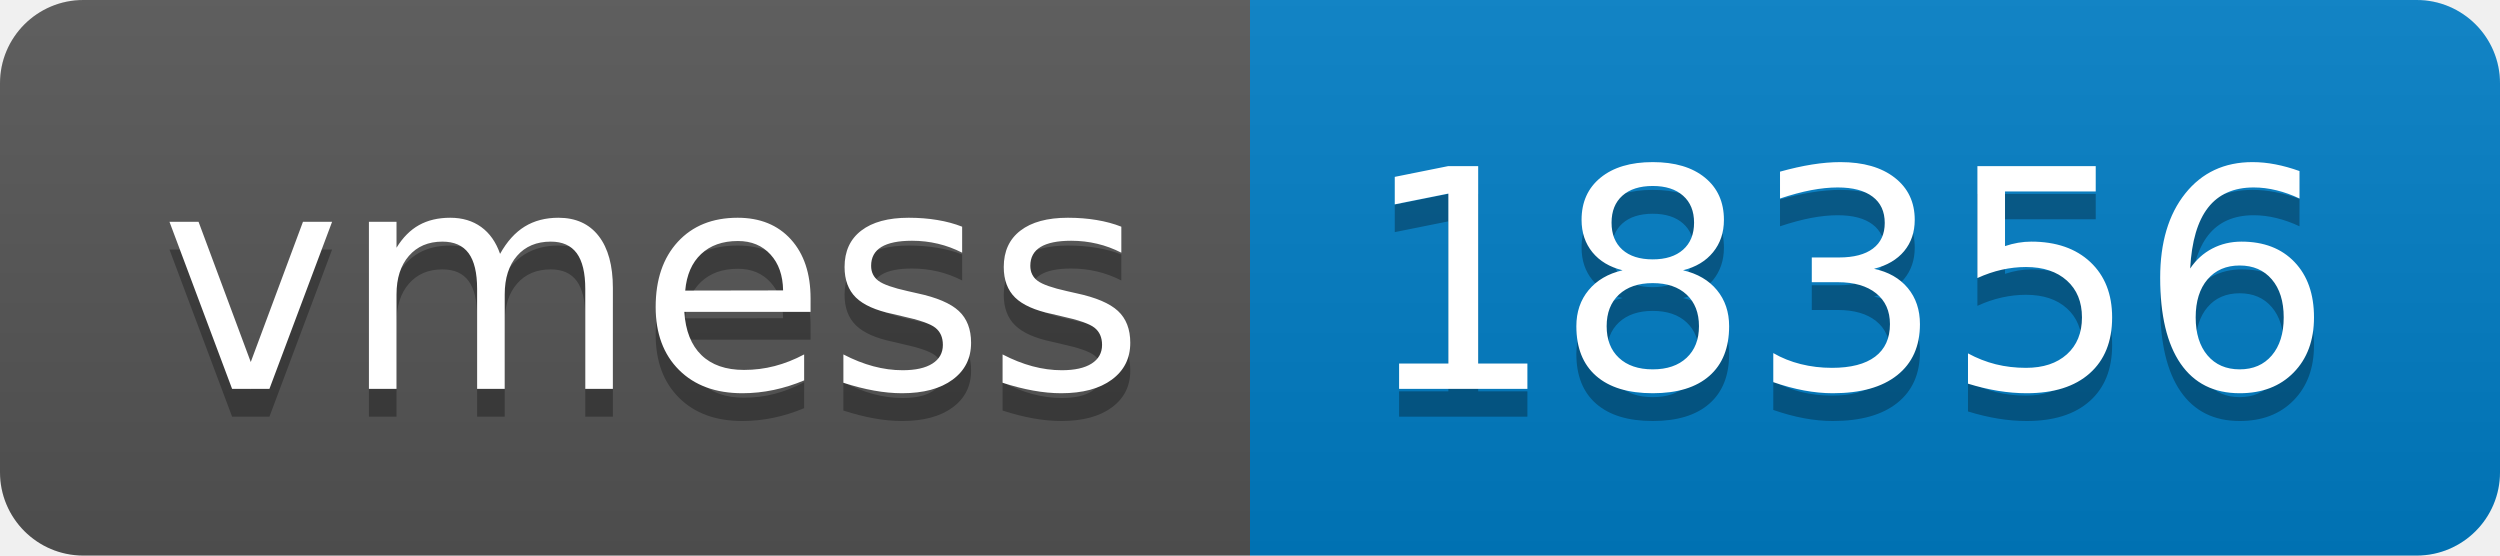
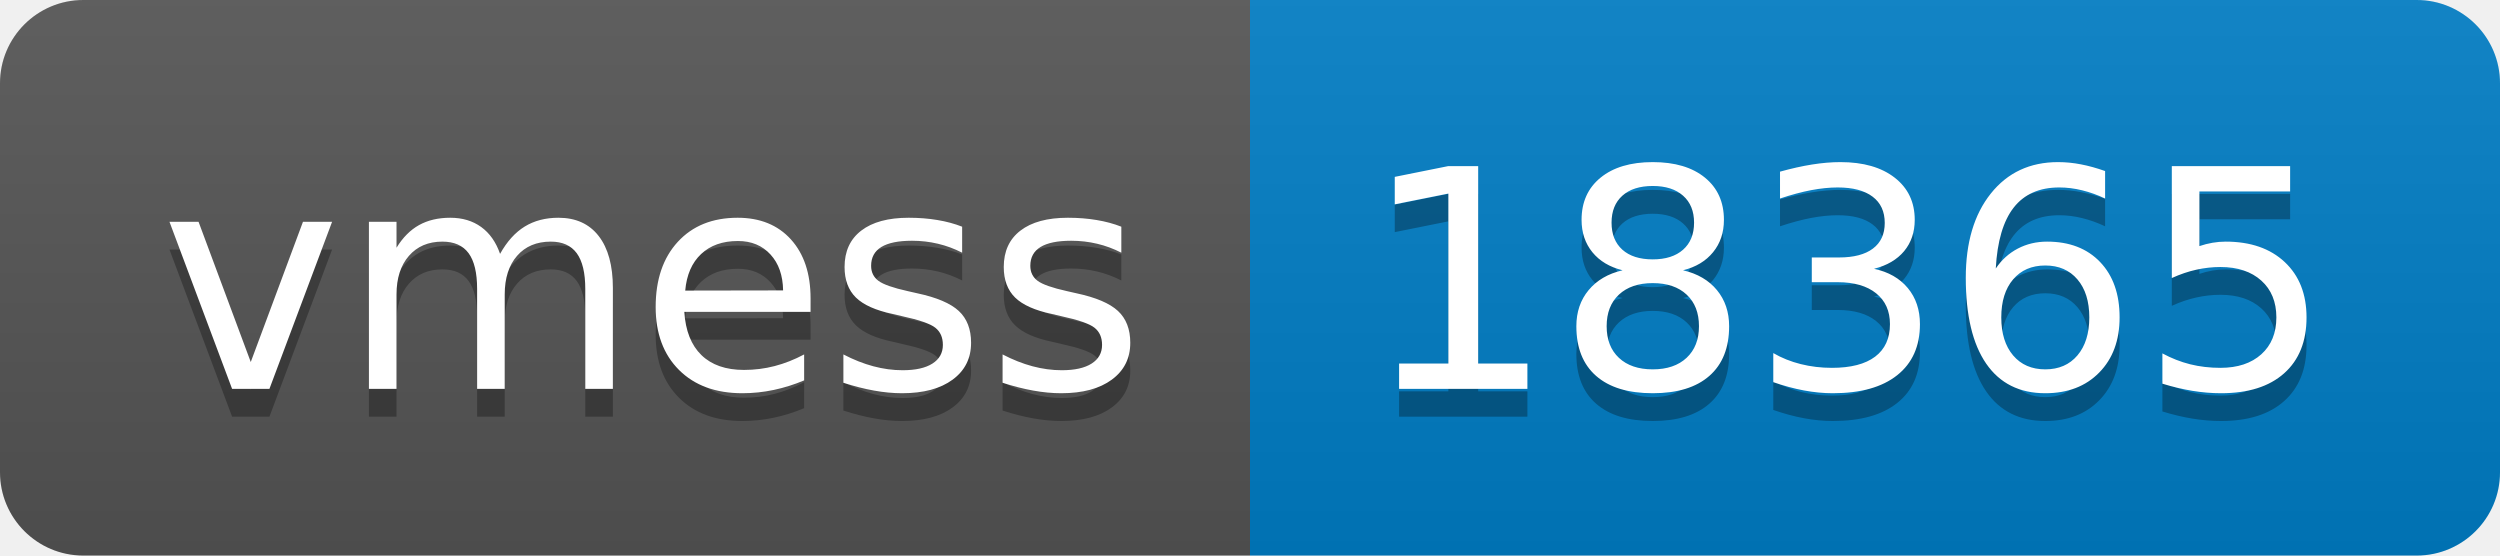
- <svg xmlns="http://www.w3.org/2000/svg" width="90" height="20" role="img" aria-label="vmess: 18356">
+ <svg xmlns="http://www.w3.org/2000/svg" width="90" height="20" role="img" aria-label="vmess: 18365">
  <linearGradient id="s" x2="0" y2="100%">
    <stop offset="0" stop-color="#bbb" stop-opacity=".1" />
    <stop offset="1" stop-opacity=".1" />
  </linearGradient>
  <clipPath id="r">
    <rect width="90" height="20" rx="3" fill="#fff" />
  </clipPath>
  <g clip-path="url(#r)">
    <rect width="45" height="20" fill="#555" />
    <rect x="45" width="45" height="20" fill="#007ec6" />
    <rect width="90" height="20" fill="url(#s)" />
  </g>
  <g fill="#fff" text-anchor="middle" font-family="Verdana,Geneva,DejaVu Sans,sans-serif" text-rendering="geometricPrecision" font-size="110">
    <text aria-hidden="true" x="235" y="150" fill="#010101" fill-opacity=".3" transform="scale(.1)" textLength="350">vmess</text>
    <text x="235" y="140" transform="scale(.1)" fill="#fff" textLength="350">vmess</text>
-     <text aria-hidden="true" x="665" y="150" fill="#010101" fill-opacity=".3" transform="scale(.1)" textLength="350">18356</text>
-     <text x="665" y="140" transform="scale(.1)" fill="#fff" textLength="350">18356</text>
+     <text aria-hidden="true" x="665" y="150" fill="#010101" fill-opacity=".3" transform="scale(.1)" textLength="350">18365</text>
+     <text x="665" y="140" transform="scale(.1)" fill="#fff" textLength="350">18365</text>
  </g>
</svg>
